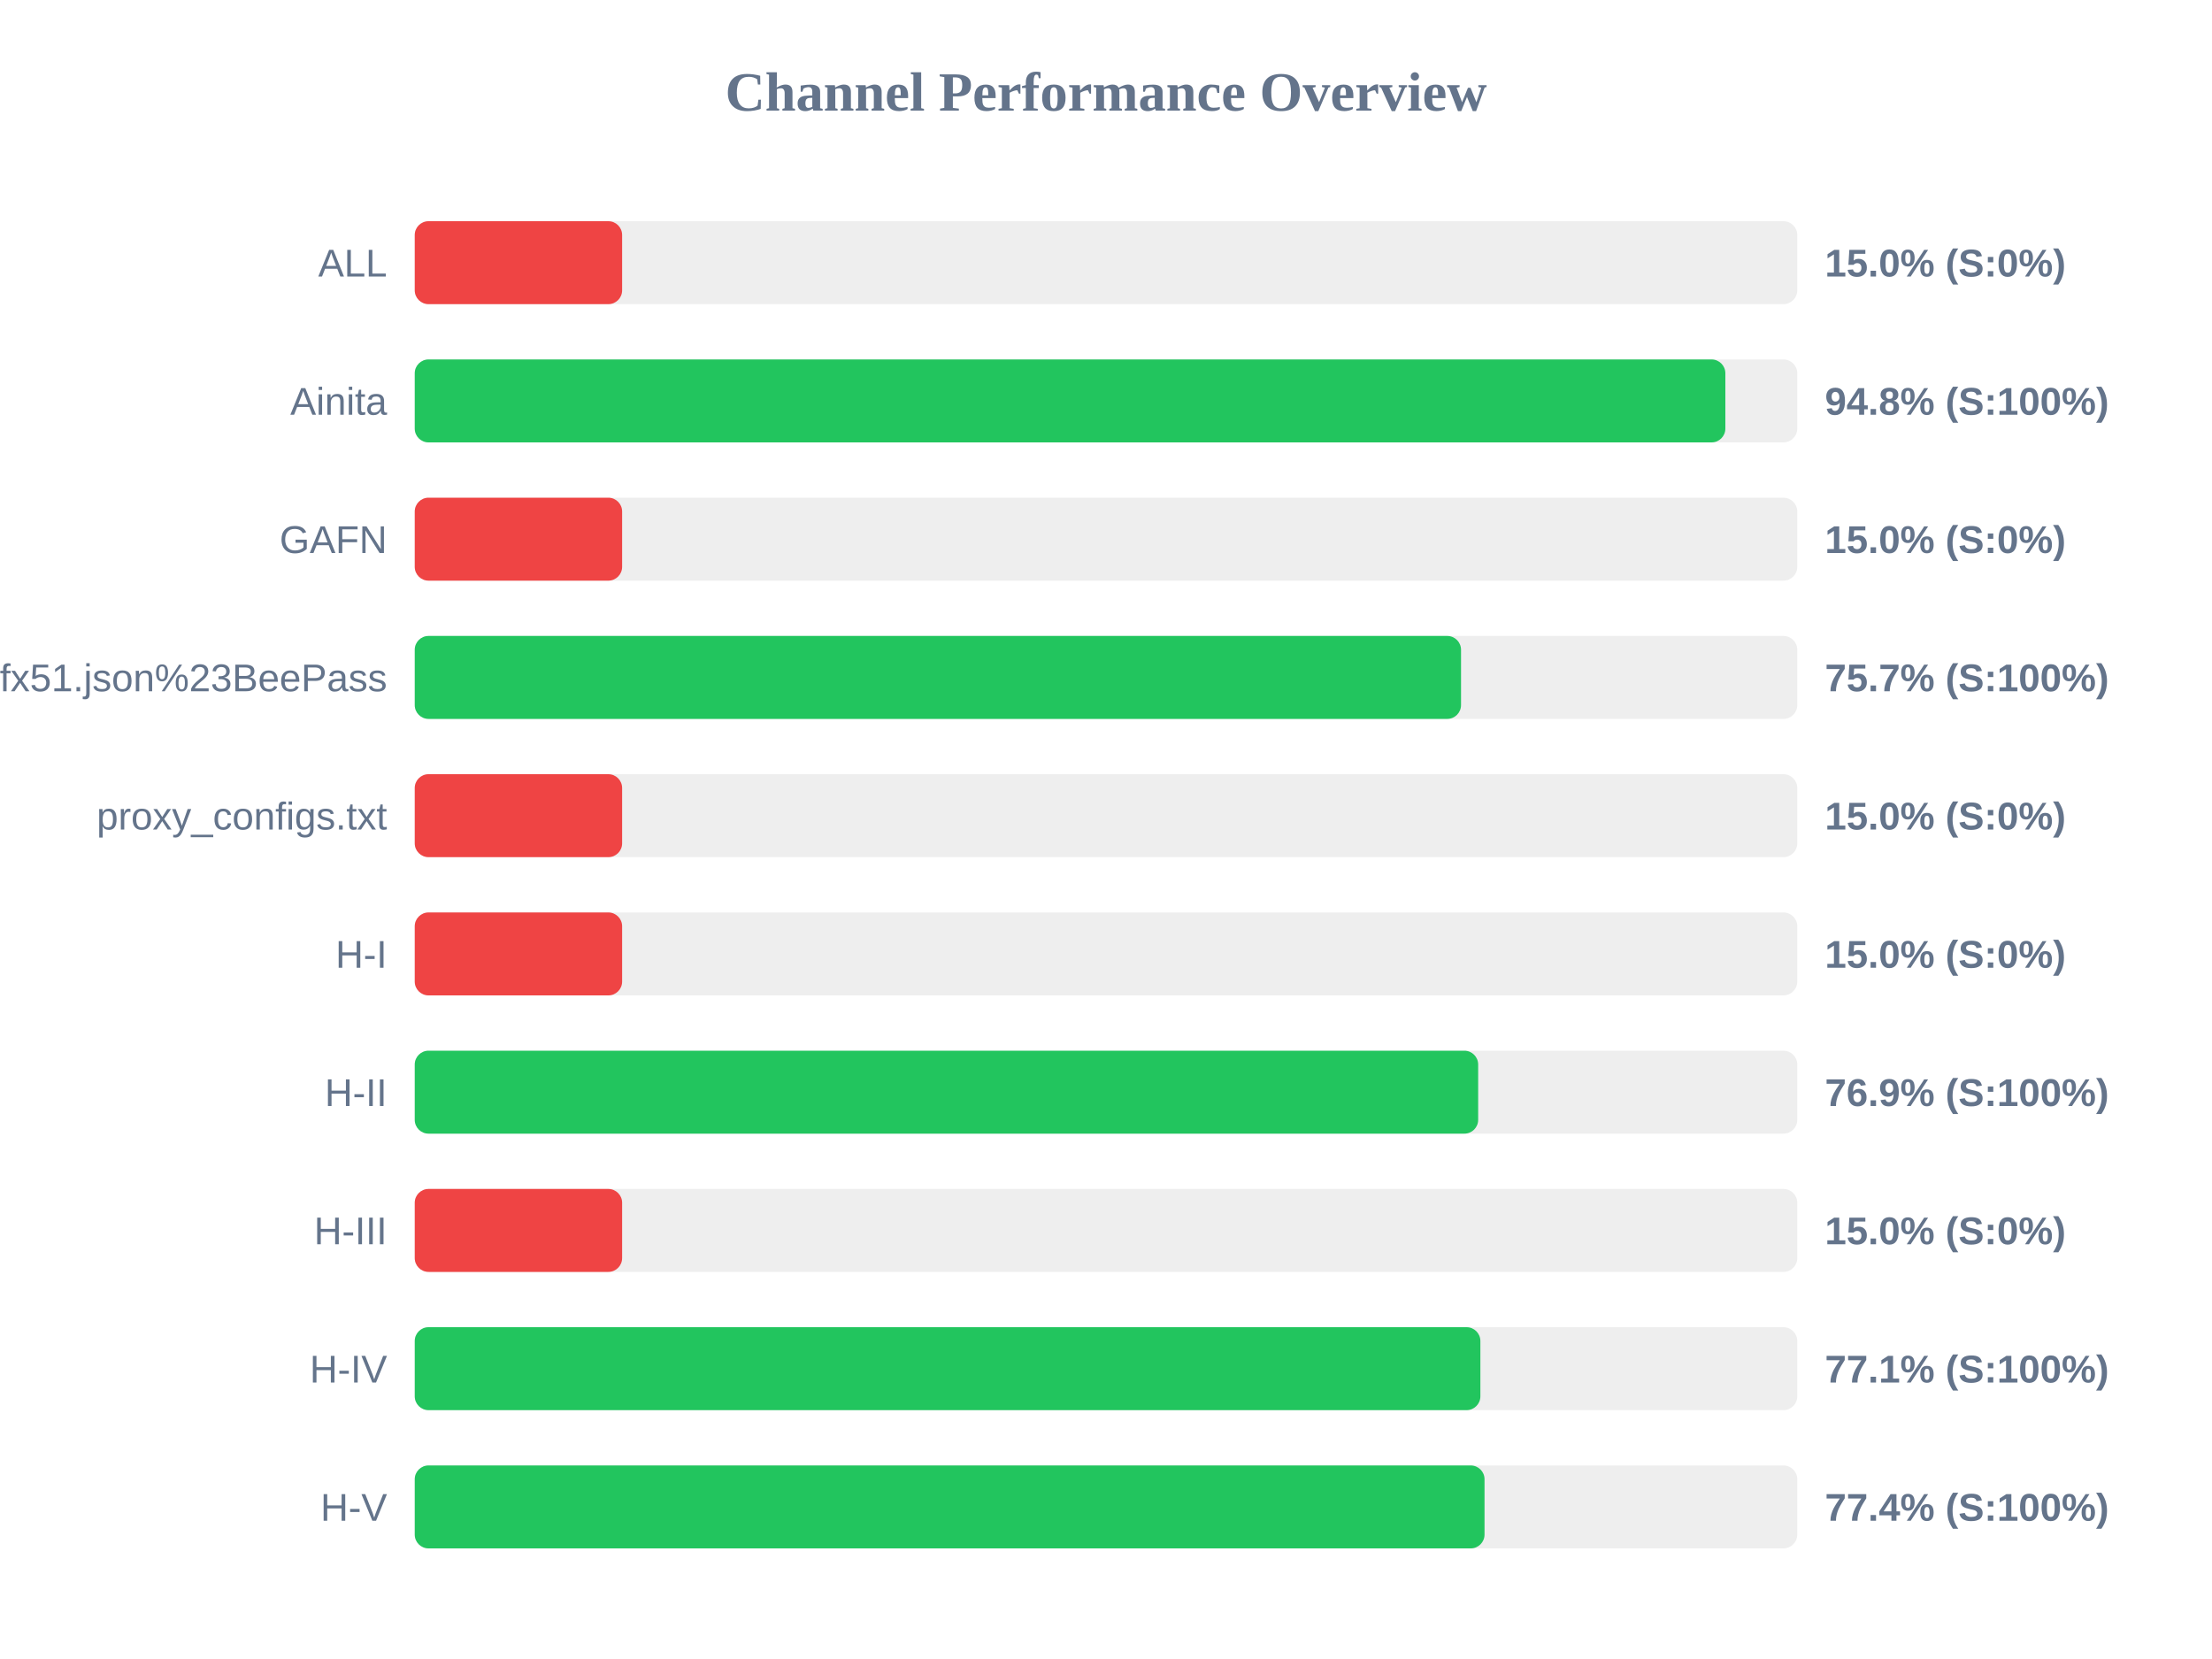
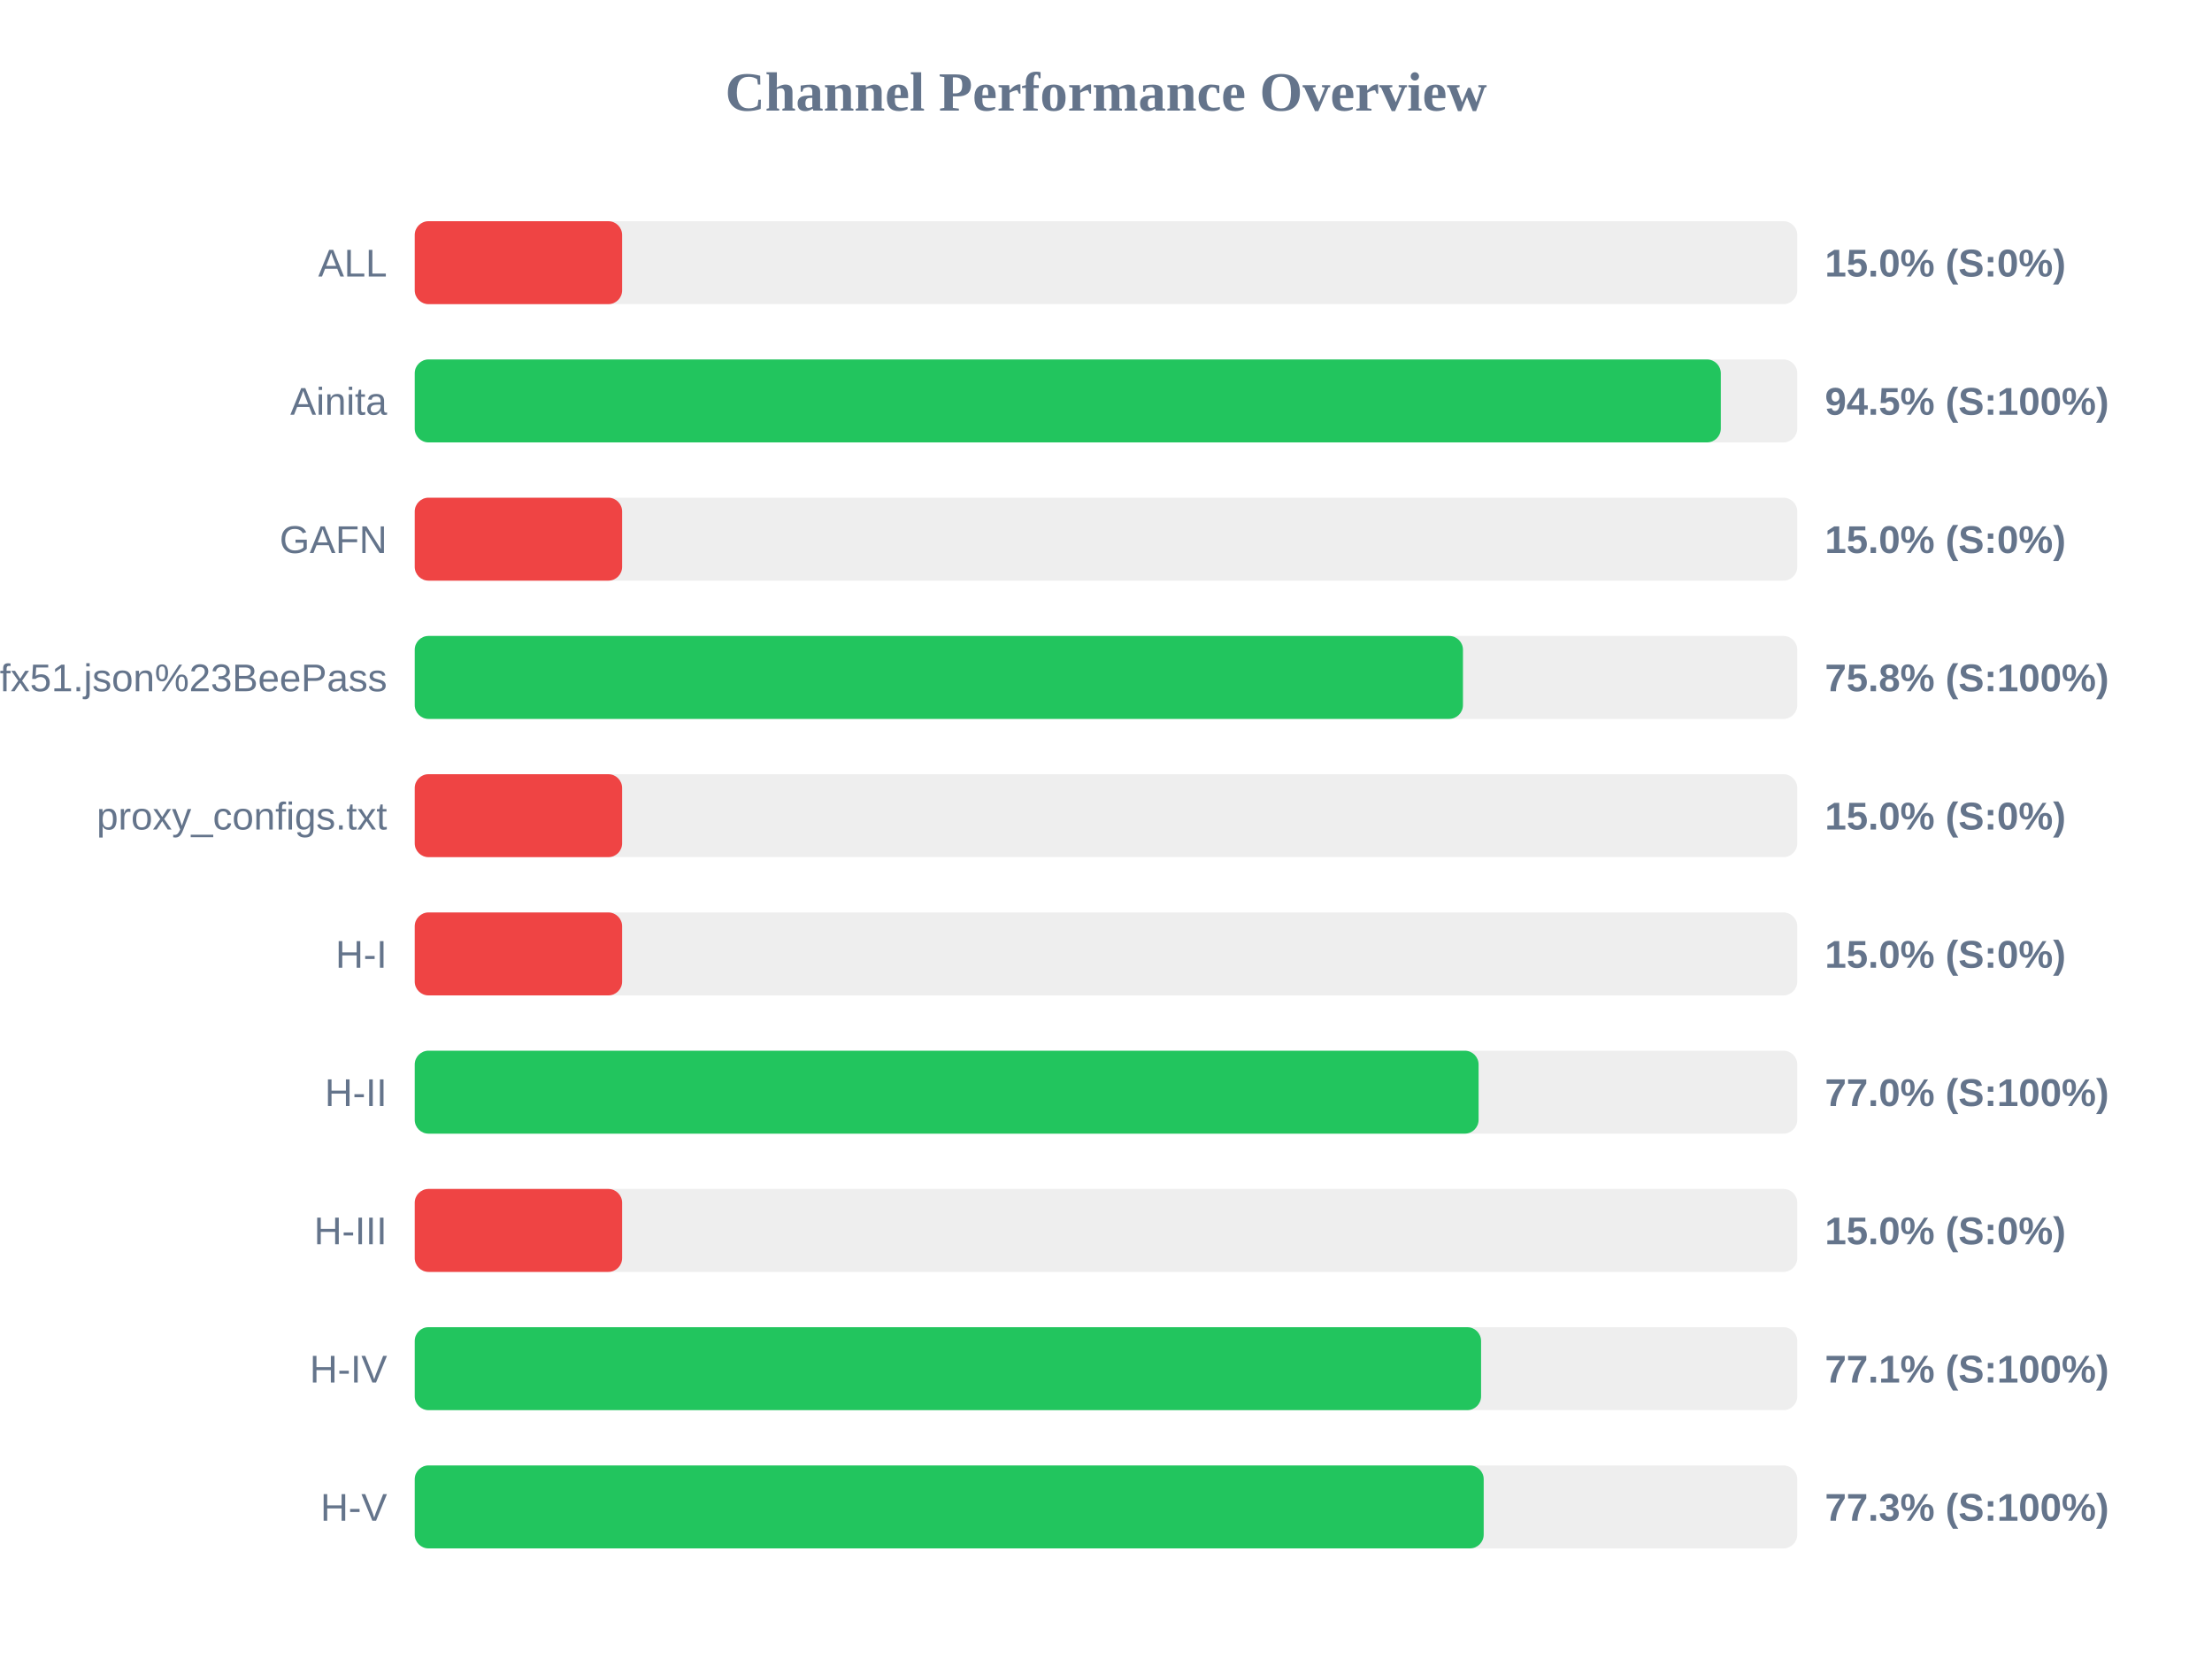
<svg xmlns="http://www.w3.org/2000/svg" width="800" height="600" version="1.1">
  <style>
        .row { font: 14px Arial; fill: #64748b; }
        .score { font: bold 14px Arial; fill: #64748b; }
    </style>
  <text x="400" y="40" text-anchor="middle" font-size="20px" font-weight="bold" fill="#64748b">Channel Performance Overview</text>
  <rect x="150" y="80" width="500" height="30" fill="#eee" rx="5" />
  <rect x="150" y="80" width="75.0" height="30" fill="#ef4444" rx="5" />
  <text x="140" y="100" text-anchor="end" class="row">ALL</text>
  <text x="660" y="100" text-anchor="start" class="score">15.0% (S:0%)</text>
  <rect x="150" y="130" width="500" height="30" fill="#eee" rx="5" />
-   <rect x="150" y="130" width="474.0" height="30" fill="#22c55e" rx="5" />
+   <rect x="150" y="130" width="472.35" height="30" fill="#22c55e" rx="5" />
  <text x="140" y="150" text-anchor="end" class="row">Ainita</text>
-   <text x="660" y="150" text-anchor="start" class="score">94.8% (S:100%)</text>
+   <text x="660" y="150" text-anchor="start" class="score">94.5% (S:100%)</text>
  <rect x="150" y="180" width="500" height="30" fill="#eee" rx="5" />
  <rect x="150" y="180" width="75.0" height="30" fill="#ef4444" rx="5" />
  <text x="140" y="200" text-anchor="end" class="row">GAFN</text>
  <text x="660" y="200" text-anchor="start" class="score">15.0% (S:0%)</text>
  <rect x="150" y="230" width="500" height="30" fill="#eee" rx="5" />
-   <rect x="150" y="230" width="378.4" height="30" fill="#22c55e" rx="5" />
+   <rect x="150" y="230" width="379.1" height="30" fill="#22c55e" rx="5" />
  <text x="140" y="250" text-anchor="end" class="row">sub?s=ssconf%3A%2F%2Fs3.amazonaws.com%2Fbeedynconprd%2Fzf38bv6oxi1nv3wfkpmxyfl8yj5fargza3foantoalu16vznl0ckxx7bgf1ufx51.json%23BeePass</text>
-   <text x="660" y="250" text-anchor="start" class="score">75.7% (S:100%)</text>
+   <text x="660" y="250" text-anchor="start" class="score">75.8% (S:100%)</text>
  <rect x="150" y="280" width="500" height="30" fill="#eee" rx="5" />
  <rect x="150" y="280" width="75.0" height="30" fill="#ef4444" rx="5" />
  <text x="140" y="300" text-anchor="end" class="row">proxy_configs.txt</text>
  <text x="660" y="300" text-anchor="start" class="score">15.0% (S:0%)</text>
  <rect x="150" y="330" width="500" height="30" fill="#eee" rx="5" />
  <rect x="150" y="330" width="75.0" height="30" fill="#ef4444" rx="5" />
  <text x="140" y="350" text-anchor="end" class="row">H-I</text>
  <text x="660" y="350" text-anchor="start" class="score">15.0% (S:0%)</text>
  <rect x="150" y="380" width="500" height="30" fill="#eee" rx="5" />
-   <rect x="150" y="380" width="384.6" height="30" fill="#22c55e" rx="5" />
+   <rect x="150" y="380" width="384.75" height="30" fill="#22c55e" rx="5" />
  <text x="140" y="400" text-anchor="end" class="row">H-II</text>
-   <text x="660" y="400" text-anchor="start" class="score">76.9% (S:100%)</text>
+   <text x="660" y="400" text-anchor="start" class="score">77.0% (S:100%)</text>
  <rect x="150" y="430" width="500" height="30" fill="#eee" rx="5" />
  <rect x="150" y="430" width="75.0" height="30" fill="#ef4444" rx="5" />
  <text x="140" y="450" text-anchor="end" class="row">H-III</text>
  <text x="660" y="450" text-anchor="start" class="score">15.0% (S:0%)</text>
  <rect x="150" y="480" width="500" height="30" fill="#eee" rx="5" />
-   <rect x="150" y="480" width="385.4" height="30" fill="#22c55e" rx="5" />
+   <rect x="150" y="480" width="385.65" height="30" fill="#22c55e" rx="5" />
  <text x="140" y="500" text-anchor="end" class="row">H-IV</text>
  <text x="660" y="500" text-anchor="start" class="score">77.1% (S:100%)</text>
  <rect x="150" y="530" width="500" height="30" fill="#eee" rx="5" />
-   <rect x="150" y="530" width="386.9" height="30" fill="#22c55e" rx="5" />
+   <rect x="150" y="530" width="386.6" height="30" fill="#22c55e" rx="5" />
  <text x="140" y="550" text-anchor="end" class="row">H-V</text>
-   <text x="660" y="550" text-anchor="start" class="score">77.4% (S:100%)</text>
+   <text x="660" y="550" text-anchor="start" class="score">77.3% (S:100%)</text>
</svg>
